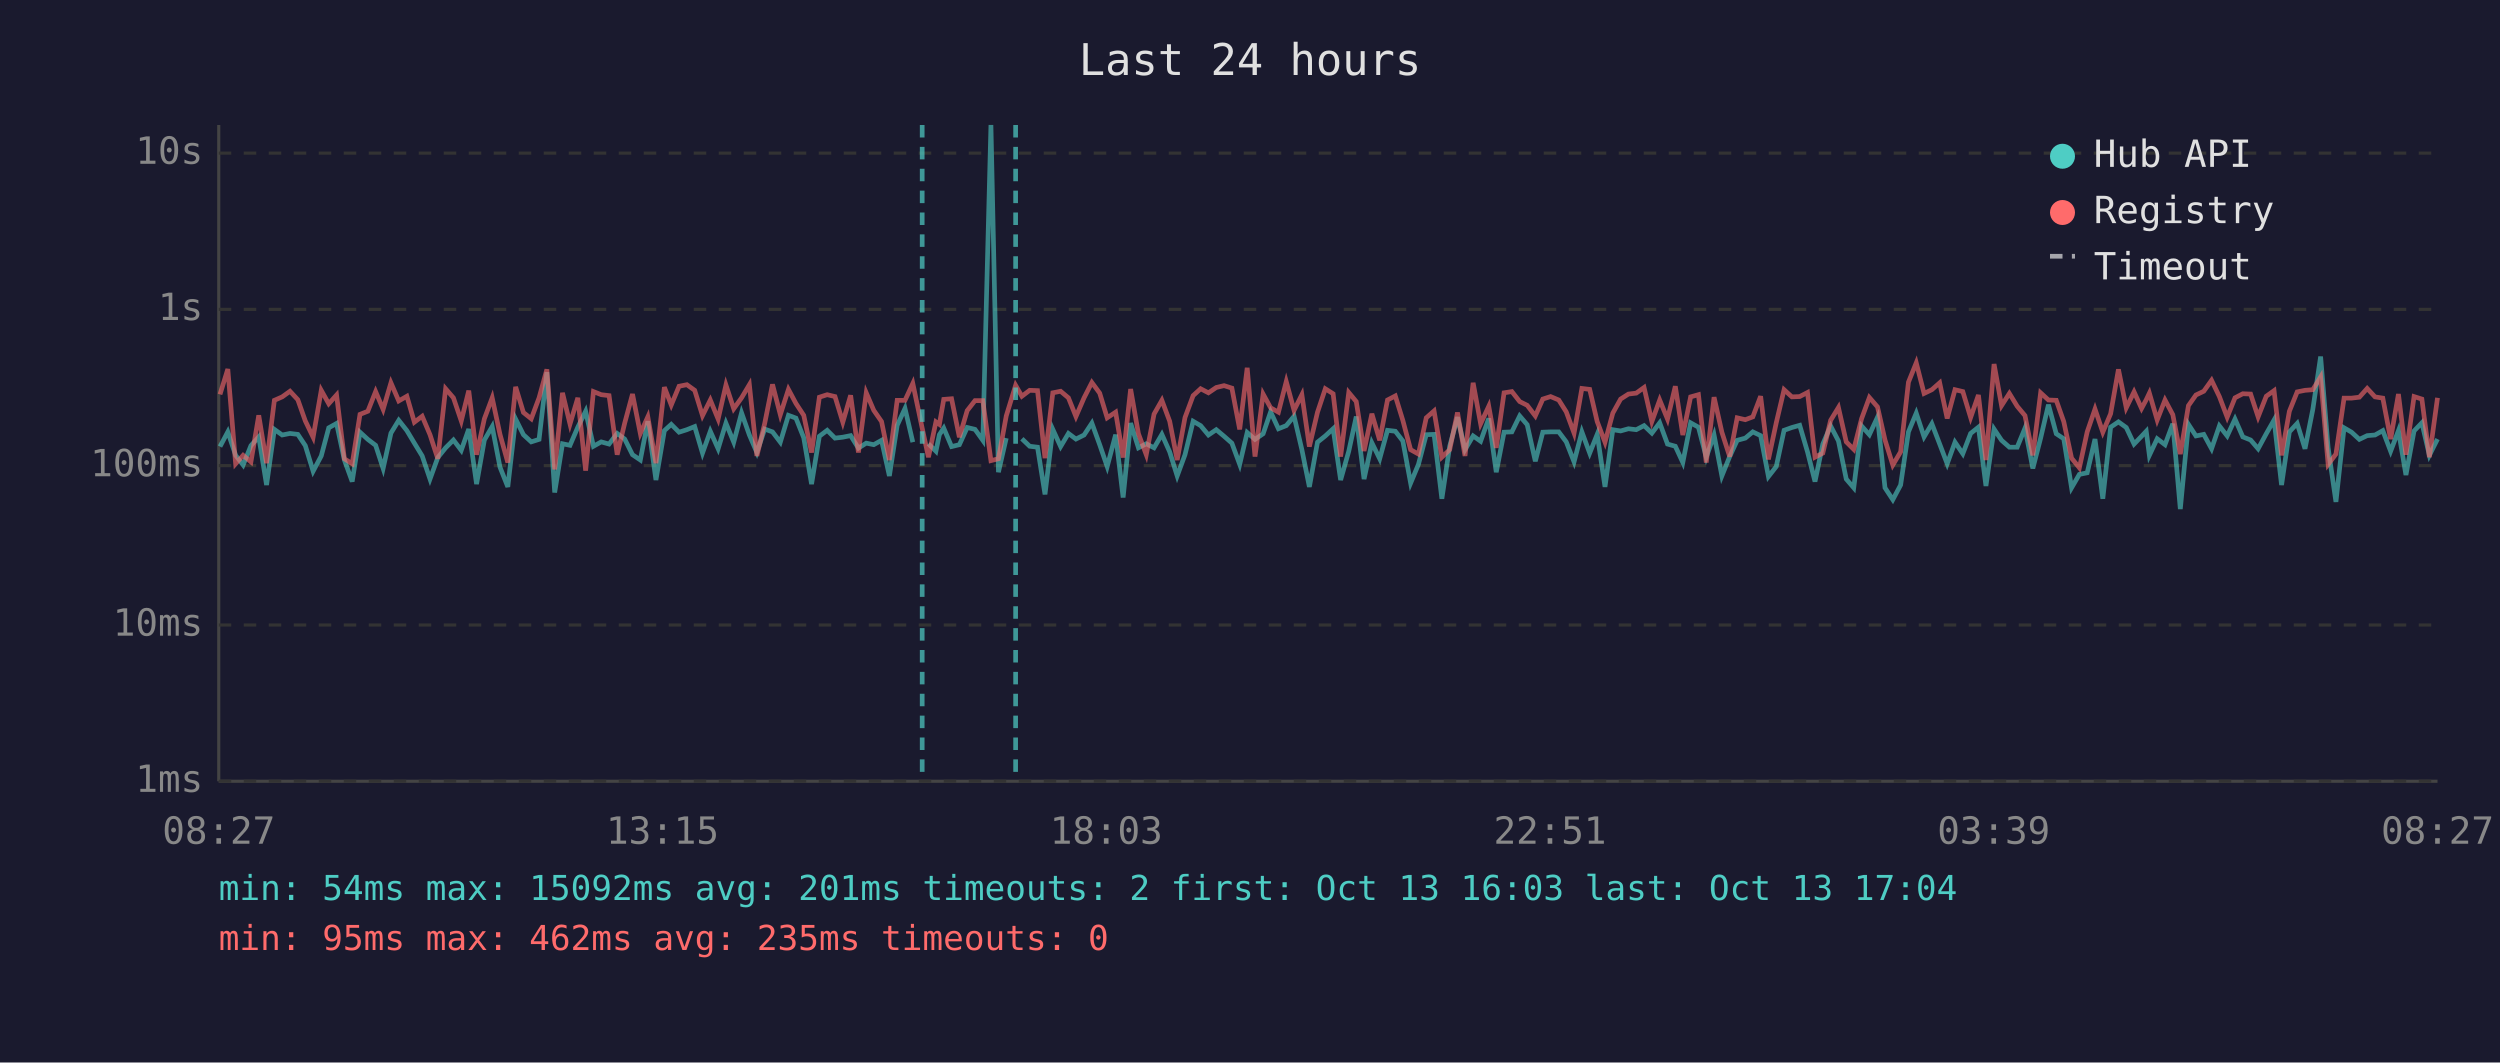
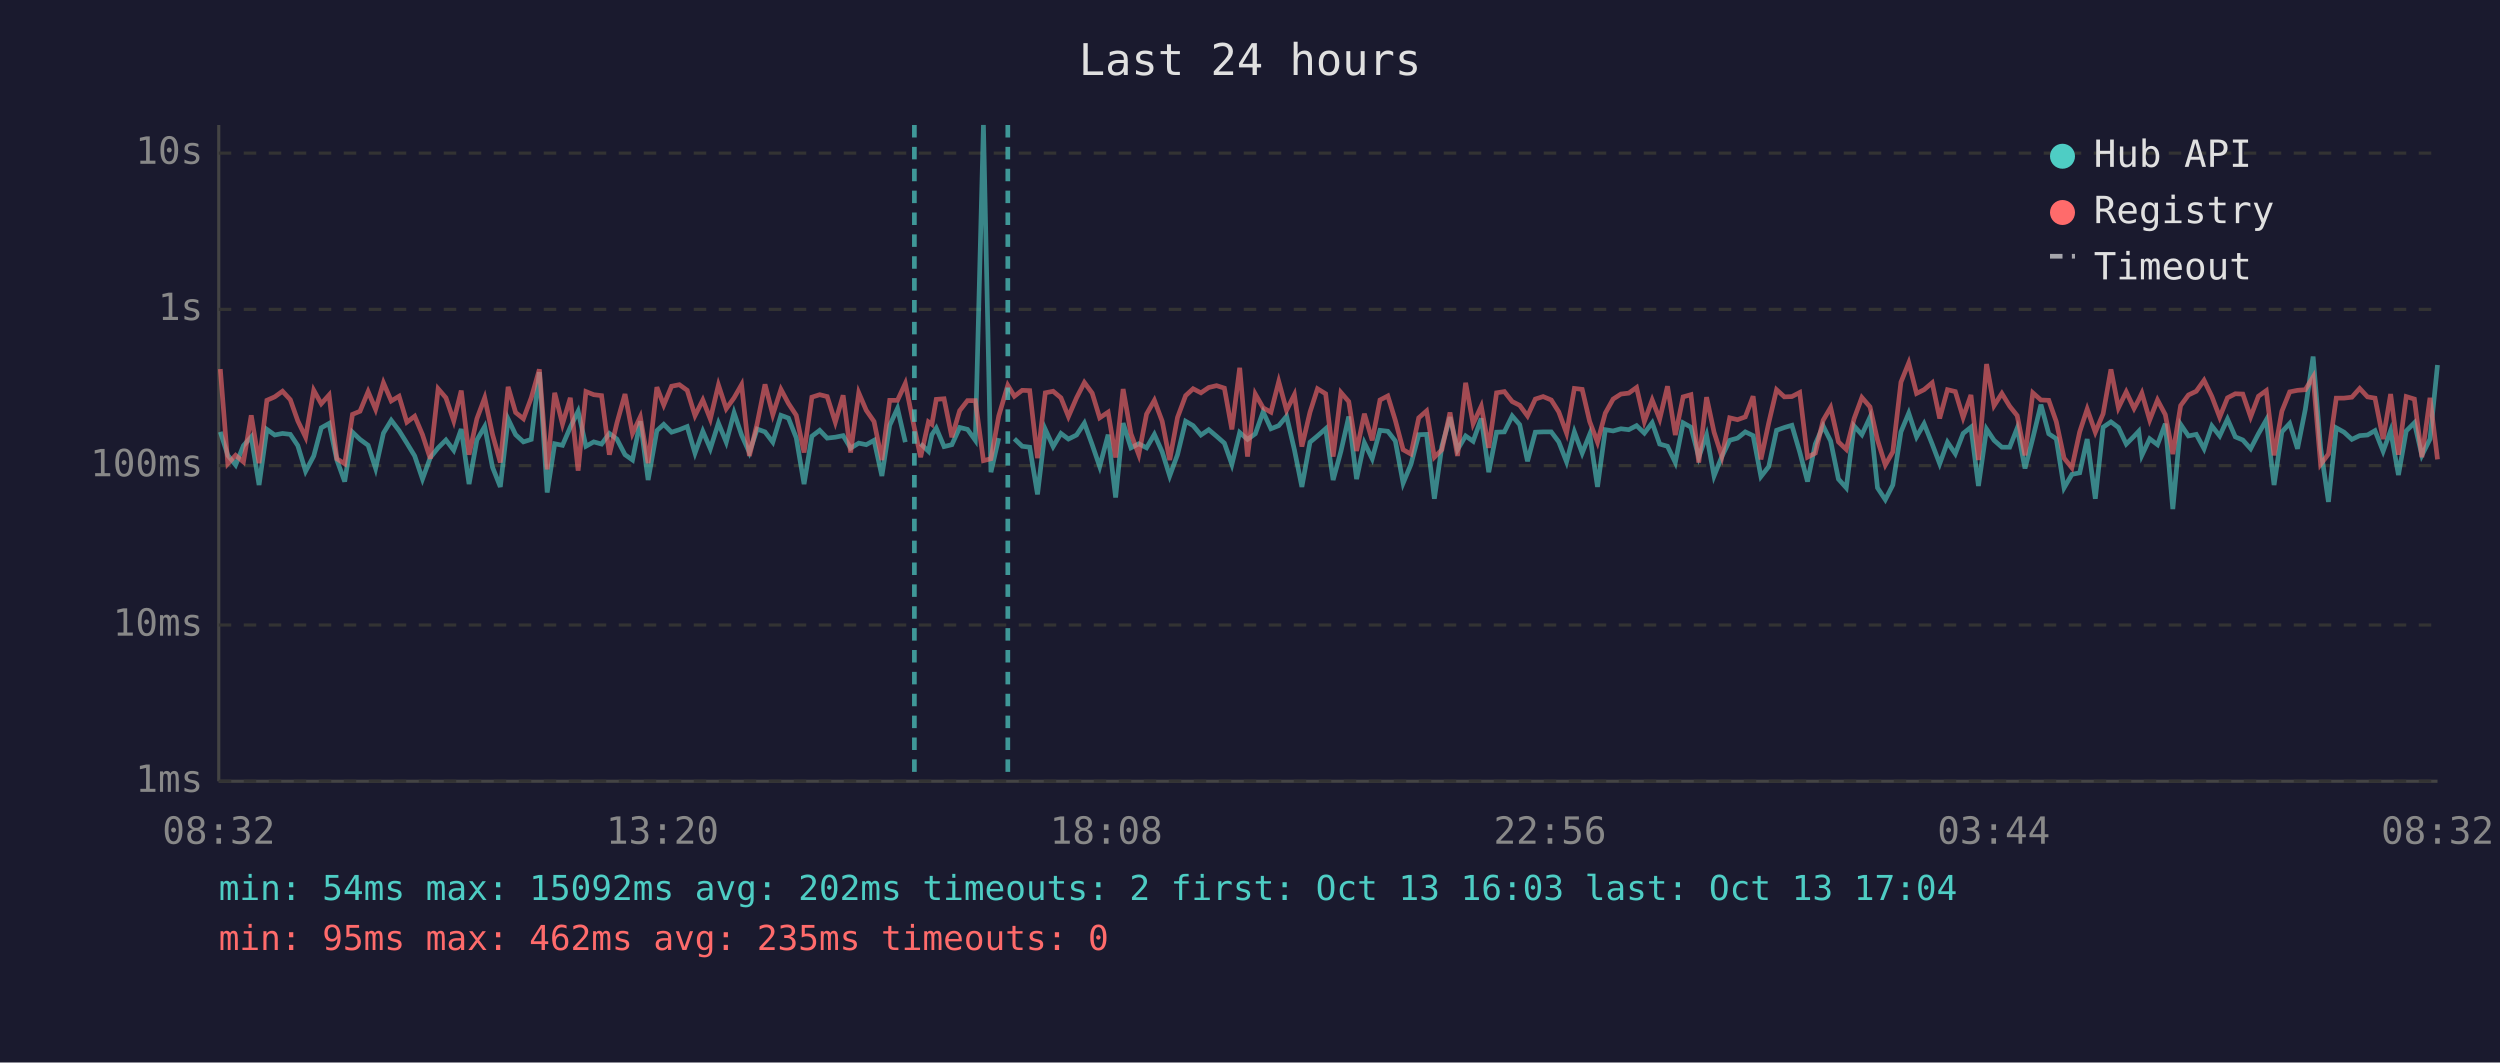
<svg xmlns="http://www.w3.org/2000/svg" viewBox="0 0 800 340" font-family="monospace" font-size="12">
  <rect width="800" height="340" fill="#1a1a2e" />
  <text x="400" y="24" fill="#e0e0e0" font-size="14" text-anchor="middle">Last 24 hours</text>
  <line x1="70" y1="40" x2="70" y2="250" stroke="#444" stroke-width="1" />
  <line x1="70" y1="250" x2="780" y2="250" stroke="#444" stroke-width="1" />
  <line x1="70" y1="250" x2="780" y2="250" stroke="#333" stroke-width="1" stroke-dasharray="4" />
  <text x="65" y="250" fill="#888" text-anchor="end" dominant-baseline="middle">1ms</text>
  <line x1="70" y1="200" x2="780" y2="200" stroke="#333" stroke-width="1" stroke-dasharray="4" />
  <text x="65" y="200" fill="#888" text-anchor="end" dominant-baseline="middle">10ms</text>
  <line x1="70" y1="149" x2="780" y2="149" stroke="#333" stroke-width="1" stroke-dasharray="4" />
  <text x="65" y="149" fill="#888" text-anchor="end" dominant-baseline="middle">100ms</text>
  <line x1="70" y1="99" x2="780" y2="99" stroke="#333" stroke-width="1" stroke-dasharray="4" />
  <text x="65" y="99" fill="#888" text-anchor="end" dominant-baseline="middle">1s</text>
  <line x1="70" y1="49" x2="780" y2="49" stroke="#333" stroke-width="1" stroke-dasharray="4" />
  <text x="65" y="49" fill="#888" text-anchor="end" dominant-baseline="middle">10s</text>
-   <text x="70" y="270" fill="#888" text-anchor="middle">08:27</text>
-   <text x="212" y="270" fill="#888" text-anchor="middle">13:15</text>
-   <text x="354" y="270" fill="#888" text-anchor="middle">18:03</text>
-   <text x="496" y="270" fill="#888" text-anchor="middle">22:51</text>
-   <text x="638" y="270" fill="#888" text-anchor="middle">03:39</text>
-   <text x="780" y="270" fill="#888" text-anchor="middle">08:27</text>
-   <polyline points="70.4,142.9 72.9,138.2 75.4,145.7 77.8,148.8 80.3,142.6 82.8,139.8 85.3,155.2 87.8,137.4 90.3,139.2 92.8,138.7 95.3,139.0 97.7,142.6 100.2,150.8 102.8,145.9 105.2,136.9 107.7,135.5 110.2,147.2 112.7,154.1 115.2,138.3 117.7,140.6 120.2,142.5 122.6,149.9 125.1,138.6 127.6,134.5 130.2,137.8 132.6,141.8 135.1,145.9 137.6,153.3 140.1,146.4 142.6,143.3 145.1,140.8 147.6,144.1 150.0,137.3 152.5,154.9 155.0,140.8 157.5,136.5 160.0,149.5 162.5,155.8 165.0,134.1 167.5,139.1 170.0,141.4 172.5,140.6 175.0,119.1 177.5,157.6 180.0,142.0 182.4,142.5 184.9,136.7 187.4,131.6 189.9,142.8 192.4,141.4 194.9,142.1 197.5,138.7 199.9,140.5 202.4,145.5 204.9,147.2 207.3,134.8 209.9,153.6 212.6,137.8 214.8,135.8 217.3,138.3 219.8,137.5 222.3,136.5 224.8,145.0 227.3,138.0 229.8,143.6 232.3,135.4 234.8,141.5 237.3,132.1 239.8,139.2 242.2,144.8 244.7,137.3 247.2,138.2 249.7,141.5 252.3,132.9 254.7,133.8 257.2,140.1 259.7,154.9 262.2,139.6 264.7,137.7 267.2,140.2 269.7,139.9 272.2,139.4 274.7,143.4 277.2,141.8 279.6,142.3 282.1,140.9 284.6,152.3 287.1,136.1 289.6,130.7 292.1,141.5" fill="none" stroke="#4ecdc4" stroke-width="1.5" opacity="0.6" />
-   <polyline points="297.1,142.0 299.5,144.4 300.6,139.1 302.0,137.0 304.5,142.9 307.0,142.3 309.5,136.8 312.0,137.4 314.5,140.9 317.1,40.0 319.5,151.1 322.0,140.2" fill="none" stroke="#4ecdc4" stroke-width="1.5" opacity="0.6" />
-   <polyline points="327.0,140.4 329.5,142.8 332.0,143.1 334.4,158.2 336.9,137.4 339.4,142.9 341.9,138.7 344.3,140.5 346.9,139.2 349.4,135.4 351.9,142.3 354.3,149.3 357.0,139.1 359.4,159.2 361.8,135.4 364.3,143.3 366.8,142.0 369.3,143.3 371.8,139.0 374.3,144.6 376.7,152.3 379.2,145.5 381.8,134.8 384.2,136.2 386.7,139.2 389.2,137.5 391.7,139.6 394.2,141.8 396.7,148.6 399.1,138.4 401.6,140.6 404.2,138.8 406.6,131.8 409.1,137.2 411.6,136.2 414.1,133.2 416.6,143.9 419.0,155.8 421.6,141.5 424.1,139.5 426.6,137.2 429.0,153.6 431.6,144.4 434.0,133.3 436.5,153.3 439.0,141.7 441.5,146.8 444.0,137.7 446.5,138.0 448.9,141.1 451.4,154.6 453.9,148.6 456.4,139.1 458.9,139.0 461.4,159.6 463.9,142.8 466.4,133.5 468.8,143.9 471.4,139.5 473.8,141.2 476.4,133.9 478.8,151.1 481.3,138.3 483.8,138.2 486.3,133.1 488.7,135.9 491.3,147.6 493.7,138.3 496.2,138.2 498.8,138.2 501.2,141.4 503.7,147.8 506.2,138.2 508.7,145.0 511.1,139.0 513.6,155.8 516.1,137.5 518.6,137.9 521.1,137.2 523.6,137.5 526.1,136.2 528.6,138.6 531.1,135.3 533.6,142.1 536.1,142.8 538.5,148.0 541.0,135.3 543.5,136.7 546.0,146.3 548.5,139.2 551.0,152.3 553.5,146.1 555.9,140.9 558.5,140.2 560.9,138.2 563.4,139.4 565.9,152.5 568.4,149.3 570.9,137.7 573.4,136.8 575.9,136.1 578.4,144.6 580.8,154.1 583.3,142.1 585.8,136.3 588.3,141.1 590.8,153.3 593.2,156.1 595.7,136.3 598.2,139.1 600.8,133.5 603.2,156.1 605.7,159.9 608.2,155.2 610.7,138.2 613.2,132.2 615.7,139.8 618.2,135.6 620.7,142.1 623.1,148.4 625.6,141.5 628.1,145.2 630.6,138.7 633.1,136.7 635.5,155.5 638.1,137.3 640.5,140.9 643.0,143.1 645.5,143.1 648.0,137.0 650.5,149.9 653.0,140.2 655.5,129.5 658.0,138.8 660.4,140.4 662.9,156.1 665.4,151.8 667.9,151.3 670.4,140.5 672.9,159.6 675.4,136.7 677.9,135.0 680.4,136.8 682.9,142.1 685.3,139.6 686.8,138.0 687.8,145.7 690.3,140.4 692.8,142.3 695.3,135.6 697.7,162.9 700.3,135.8 702.7,139.5 705.2,139.0 707.7,143.6 710.2,136.3 712.7,139.5 715.2,134.1 717.7,139.8 720.2,140.8 722.6,143.6 725.2,138.8 727.7,134.4 730.1,155.2 732.6,138.2 735.1,135.5 737.6,143.6 740.1,131.0 742.6,114.1 745.0,143.3 747.5,160.6 750.1,136.9 752.5,138.3 755.0,140.6 757.5,139.4 760.0,139.2 762.5,137.8 765.0,144.4 767.5,137.8 769.9,152.0 772.5,137.9 775.0,135.3 777.4,145.7 780.0,140.5" fill="none" stroke="#4ecdc4" stroke-width="1.5" opacity="0.6" />
-   <polyline points="70.4,126.2 72.9,118.1 75.4,148.4 77.8,145.7 80.3,147.8 82.8,132.9 85.3,148.2 87.8,128.1 90.3,127.0 92.8,125.2 95.3,127.9 97.7,134.7 100.2,139.9 102.8,124.9 105.2,129.2 107.7,126.4 110.2,146.8 112.7,148.4 115.2,132.6 117.7,131.6 120.2,125.3 122.6,131.0 125.1,122.5 127.6,128.3 130.2,126.8 132.6,135.1 135.1,133.2 137.6,139.1 140.1,146.8 142.6,124.4 145.1,127.3 147.6,134.7 150.0,125.0 152.5,145.5 155.0,134.0 157.5,127.3 160.0,139.0 162.5,148.0 165.0,123.8 167.5,132.0 170.0,134.0 172.5,127.3 175.0,118.2 177.5,150.2 180.0,125.7 182.4,135.7 184.9,127.3 187.4,150.6 189.9,125.3 192.4,126.3 194.9,126.6 197.5,145.5 199.9,135.4 202.4,126.1 204.9,138.7 207.3,133.4 209.9,148.2 212.6,123.9 214.8,129.6 217.3,123.6 219.8,123.1 222.3,124.9 224.8,133.0 227.3,128.0 229.8,134.1 232.3,123.2 234.8,130.8 237.3,127.3 239.8,123.1 242.2,145.9 244.7,135.5 247.2,123.0 249.7,132.7 252.3,124.6 254.7,129.1 257.2,132.9 259.7,144.8 262.2,127.1 264.7,126.3 267.2,126.9 269.7,135.1 272.2,126.5 274.7,144.8 277.2,125.7 279.6,131.3 282.1,134.9 284.6,147.2 287.1,128.1 289.6,128.1 292.1,122.7 295.1,137.0 297.1,146.3 299.5,135.0 300.6,135.8 302.0,127.8 304.5,127.6 307.0,139.9 309.5,131.4 312.0,128.2 314.5,128.2 317.1,147.4 319.5,146.8 322.0,133.1 325.0,123.3 327.0,126.8 329.5,124.9 332.0,125.0 334.4,146.6 336.9,125.7 339.4,125.2 341.9,127.3 344.3,133.3 346.9,127.3 349.4,122.4 351.9,125.8 354.3,133.7 357.0,131.9 359.4,146.4 361.8,124.5 364.3,138.8 366.8,145.5 369.3,132.5 371.8,128.1 374.3,134.8 376.7,147.2 379.2,133.6 381.8,126.6 384.2,124.4 386.7,125.7 389.2,124.0 391.7,123.4 394.2,124.2 396.7,137.4 399.1,117.7 401.6,146.1 404.2,126.1 406.6,130.5 409.1,131.9 411.6,122.1 414.1,131.3 416.6,126.3 419.0,142.9 421.6,131.9 424.1,124.4 426.6,126.0 429.0,146.1 431.6,125.6 434.0,128.5 436.5,144.3 439.0,132.4 441.5,140.9 444.0,128.0 446.5,126.7 448.9,134.5 451.4,143.9 453.9,145.3 456.4,133.7 458.9,131.5 461.4,146.3 463.9,143.9 466.4,132.0 468.8,145.9 471.4,122.5 473.8,135.6 476.4,130.0 478.8,143.3 481.3,125.7 483.8,125.3 486.3,128.5 488.7,129.7 491.3,133.1 493.7,127.7 496.2,126.9 498.8,128.0 501.2,131.8 503.7,138.6 506.2,124.3 508.7,124.6 511.1,134.9 513.6,141.5 516.1,132.2 518.6,127.7 521.1,126.1 523.6,125.8 526.1,124.0 528.6,134.9 531.1,128.0 533.6,134.1 536.1,123.6 538.5,139.2 541.0,127.0 543.5,126.3 546.0,148.0 548.5,127.1 551.0,138.3 553.5,146.1 555.9,133.7 558.5,134.3 560.9,133.4 563.4,126.8 565.9,147.0 568.4,135.3 570.9,124.7 573.4,127.0 575.9,126.9 578.4,125.6 580.8,146.3 583.3,145.0 585.8,134.5 588.3,130.4 590.8,141.4 593.2,143.8 595.7,134.0 598.2,127.2 600.8,130.2 603.2,140.8 605.7,148.8 608.2,144.6 610.7,122.3 613.2,116.1 615.7,125.9 618.2,124.7 620.7,122.5 623.1,133.9 625.6,124.7 628.1,125.3 630.6,133.6 633.1,126.4 635.5,147.2 638.1,116.5 640.5,129.8 643.0,125.9 645.5,130.0 648.0,133.0 650.5,145.7 653.0,125.7 655.5,128.0 658.0,128.1 660.4,134.9 662.9,146.6 665.4,149.7 667.9,138.2 670.4,130.9 672.9,138.3 675.4,132.4 677.9,118.2 680.4,130.5 682.9,125.4 685.3,130.7 686.8,127.9 687.8,125.8 690.3,134.4 692.8,128.0 695.3,132.7 697.7,145.3 700.3,129.8 702.7,126.4 705.2,125.2 707.7,121.7 710.2,126.9 712.7,133.5 715.2,127.3 717.7,126.0 720.2,126.1 722.6,133.4 725.2,126.8 727.7,125.0 730.1,145.7 732.6,131.6 735.1,125.4 737.6,124.9 740.1,124.7 742.6,120.6 745.0,148.6 747.5,145.3 750.1,127.4 752.5,127.4 755.0,127.1 757.5,124.3 760.0,127.0 762.5,127.4 765.0,140.5 767.5,126.1 769.9,145.5 772.5,126.9 775.0,127.7 777.4,146.3 780.0,127.3" fill="none" stroke="#ff6b6b" stroke-width="1.5" opacity="0.6" />
-   <line x1="295.1" y1="40" x2="295.1" y2="250" stroke="#4ecdc4" stroke-width="1.5" stroke-dasharray="4,3" opacity="0.7" />
-   <line x1="325.0" y1="40" x2="325.0" y2="250" stroke="#4ecdc4" stroke-width="1.5" stroke-dasharray="4,3" opacity="0.7" />
+   <text x="70" y="270" fill="#888" text-anchor="middle">08:32</text>
+   <text x="212" y="270" fill="#888" text-anchor="middle">13:20</text>
+   <text x="354" y="270" fill="#888" text-anchor="middle">18:08</text>
+   <text x="496" y="270" fill="#888" text-anchor="middle">22:56</text>
+   <text x="638" y="270" fill="#888" text-anchor="middle">03:44</text>
+   <text x="780" y="270" fill="#888" text-anchor="middle">08:32</text>
+   <polyline points="70.5,138.2 72.9,145.7 75.4,148.8 77.9,142.6 80.4,139.8 82.9,155.2 85.4,137.4 87.9,139.2 90.4,138.7 92.9,139.0 95.3,142.6 97.8,150.8 100.4,145.9 102.8,136.9 105.3,135.5 107.8,147.2 110.3,154.1 112.8,138.3 115.2,140.6 117.8,142.5 120.2,149.9 122.7,138.6 125.2,134.5 127.7,137.8 130.2,141.8 132.7,145.9 135.2,153.3 137.7,146.4 140.2,143.3 142.7,140.8 145.2,144.1 147.6,137.3 150.1,154.9 152.6,140.8 155.1,136.5 157.6,149.5 160.1,155.8 162.6,134.1 165.0,139.1 167.5,141.4 170.0,140.6 172.6,119.1 175.1,157.6 177.5,142.0 180.0,142.5 182.5,136.7 185.0,131.6 187.5,142.8 190.0,141.4 192.5,142.1 195.0,138.7 197.4,140.5 200.0,145.5 202.4,147.2 204.9,134.8 207.4,153.6 210.2,137.8 212.4,135.8 214.9,138.3 217.4,137.5 219.9,136.5 222.4,145.0 224.9,138.0 227.3,143.6 229.9,135.4 232.4,141.5 234.9,132.1 237.3,139.2 239.8,144.8 242.3,137.3 244.8,138.2 247.3,141.5 249.9,132.9 252.3,133.8 254.8,140.1 257.3,154.9 259.8,139.6 262.3,137.7 264.7,140.2 267.3,139.9 269.8,139.4 272.2,143.4 274.8,141.8 277.2,142.3 279.7,140.9 282.2,152.3 284.7,136.1 287.2,130.7 289.7,141.5" fill="none" stroke="#4ecdc4" stroke-width="1.5" opacity="0.6" />
+   <polyline points="294.6,142.0 297.1,144.4 298.2,139.1 299.6,137.0 302.1,142.9 304.6,142.3 307.1,136.8 309.6,137.4 312.1,140.9 314.7,40.0 317.1,151.1 319.6,140.2" fill="none" stroke="#4ecdc4" stroke-width="1.5" opacity="0.6" />
+   <polyline points="324.6,140.4 327.1,142.8 329.5,143.1 332.0,158.2 334.5,137.4 337.0,142.9 339.5,138.7 341.9,140.5 344.5,139.2 347.0,135.4 349.5,142.3 351.9,149.3 354.6,139.1 357.0,159.2 359.4,135.4 361.9,143.3 364.4,142.0 366.9,143.3 369.4,139.0 371.9,144.6 374.3,152.3 376.8,145.5 379.4,134.8 381.8,136.2 384.3,139.2 386.8,137.5 389.3,139.6 391.8,141.8 394.2,148.6 396.7,138.4 399.2,140.6 401.7,138.8 404.2,131.8 406.7,137.2 409.2,136.2 411.7,133.2 414.2,143.9 416.6,155.8 419.2,141.5 421.6,139.5 424.2,137.2 426.6,153.6 429.1,144.4 431.6,133.3 434.1,153.3 436.6,141.7 439.1,146.8 441.6,137.7 444.1,138.0 446.5,141.1 449.0,154.6 451.5,148.6 454.0,139.1 456.5,139.0 459.0,159.6 461.4,142.8 464.0,133.5 466.4,143.9 469.0,139.5 471.4,141.2 474.0,133.9 476.4,151.1 478.9,138.3 481.4,138.2 483.9,133.1 486.3,135.9 488.8,147.6 491.3,138.3 493.8,138.2 496.4,138.2 498.8,141.4 501.3,147.8 503.8,138.2 506.3,145.0 508.7,139.0 511.2,155.8 513.7,137.5 516.2,137.9 518.7,137.2 521.2,137.5 523.7,136.2 526.2,138.6 528.7,135.3 531.1,142.1 533.6,142.8 536.1,148.0 538.6,135.3 541.1,136.7 543.6,146.3 546.1,139.2 548.5,152.3 551.0,146.1 553.5,140.9 556.0,140.2 558.5,138.2 561.0,139.4 563.5,152.5 566.0,149.3 568.5,137.7 571.0,136.8 573.4,136.1 575.9,144.6 578.4,154.1 580.9,142.1 583.4,136.3 585.8,141.1 588.3,153.3 590.8,156.1 593.3,136.3 595.8,139.1 598.4,133.5 600.8,156.1 603.3,159.9 605.7,155.2 608.3,138.2 610.8,132.2 613.3,139.8 615.7,135.6 618.3,142.1 620.7,148.4 623.2,141.5 625.7,145.2 628.2,138.7 630.7,136.7 633.1,155.5 635.7,137.3 638.1,140.9 640.6,143.1 643.1,143.1 645.5,137.0 648.0,149.9 650.5,140.2 653.1,129.5 655.6,138.8 658.0,140.4 660.5,156.1 663.0,151.8 665.5,151.3 667.9,140.5 670.5,159.6 673.0,136.7 675.5,135.0 677.9,136.8 680.4,142.1 682.9,139.6 684.4,138.0 685.4,145.7 687.9,140.4 690.4,142.3 692.9,135.6 695.3,162.9 697.8,135.8 700.3,139.5 702.8,139.0 705.3,143.6 707.8,136.3 710.3,139.5 712.8,134.1 715.3,139.8 717.7,140.8 720.2,143.6 722.7,138.8 725.2,134.4 727.7,155.2 730.2,138.2 732.7,135.5 735.2,143.6 737.7,131.0 740.2,114.1 742.6,143.3 745.1,160.6 747.6,136.9 750.1,138.3 752.6,140.6 755.1,139.4 757.6,139.2 760.0,137.8 762.6,144.4 765.0,137.8 767.5,152.0 770.0,137.9 772.6,135.3 775.0,145.7 777.6,140.5 780.0,116.8" fill="none" stroke="#4ecdc4" stroke-width="1.5" opacity="0.6" />
+   <polyline points="70.5,118.1 72.9,148.4 75.4,145.7 77.9,147.8 80.4,132.9 82.9,148.2 85.4,128.1 87.9,127.0 90.4,125.2 92.9,127.9 95.3,134.7 97.8,139.9 100.4,124.9 102.8,129.2 105.3,126.4 107.8,146.8 110.3,148.4 112.8,132.6 115.2,131.6 117.8,125.3 120.2,131.0 122.7,122.5 125.2,128.3 127.7,126.8 130.2,135.1 132.7,133.2 135.2,139.1 137.7,146.8 140.2,124.4 142.7,127.3 145.2,134.7 147.6,125.0 150.1,145.5 152.6,134.0 155.1,127.3 157.6,139.0 160.1,148.0 162.6,123.8 165.0,132.0 167.5,134.0 170.0,127.3 172.6,118.2 175.1,150.2 177.5,125.7 180.0,135.7 182.5,127.3 185.0,150.6 187.5,125.3 190.0,126.3 192.5,126.6 195.0,145.5 197.4,135.4 200.0,126.1 202.4,138.7 204.9,133.4 207.4,148.2 210.2,123.9 212.4,129.6 214.9,123.6 217.4,123.1 219.9,124.9 222.4,133.0 224.9,128.0 227.3,134.1 229.9,123.2 232.4,130.8 234.9,127.3 237.3,123.1 239.8,145.9 242.3,135.5 244.8,123.0 247.3,132.7 249.9,124.6 252.3,129.1 254.8,132.9 257.3,144.8 259.8,127.1 262.3,126.3 264.7,126.9 267.3,135.1 269.8,126.5 272.2,144.8 274.8,125.7 277.2,131.3 279.7,134.9 282.2,147.2 284.7,128.1 287.2,128.1 289.7,122.7 292.6,137.0 294.6,146.3 297.1,135.0 298.2,135.8 299.6,127.8 302.1,127.6 304.6,139.9 307.1,131.4 309.6,128.2 312.1,128.2 314.7,147.4 317.1,146.8 319.6,133.1 322.5,123.3 324.6,126.8 327.1,124.9 329.5,125.0 332.0,146.6 334.5,125.7 337.0,125.2 339.5,127.3 341.9,133.3 344.5,127.3 347.0,122.4 349.5,125.8 351.9,133.7 354.6,131.9 357.0,146.4 359.4,124.5 361.9,138.8 364.4,145.5 366.9,132.5 369.4,128.1 371.9,134.8 374.3,147.2 376.8,133.6 379.4,126.6 381.8,124.4 384.3,125.7 386.8,124.0 389.3,123.4 391.8,124.2 394.2,137.4 396.7,117.7 399.2,146.1 401.7,126.1 404.2,130.5 406.7,131.9 409.2,122.1 411.7,131.3 414.2,126.3 416.6,142.9 419.2,131.9 421.6,124.4 424.2,126.0 426.6,146.1 429.1,125.6 431.6,128.5 434.1,144.3 436.6,132.4 439.1,140.9 441.6,128.0 444.1,126.7 446.5,134.5 449.0,143.9 451.5,145.3 454.0,133.7 456.5,131.5 459.0,146.3 461.4,143.9 464.0,132.0 466.4,145.9 469.0,122.5 471.4,135.6 474.0,130.0 476.4,143.3 478.9,125.7 481.4,125.3 483.9,128.5 486.3,129.7 488.8,133.1 491.3,127.7 493.8,126.9 496.4,128.0 498.8,131.8 501.3,138.6 503.8,124.3 506.3,124.6 508.7,134.9 511.2,141.5 513.7,132.2 516.2,127.7 518.7,126.1 521.2,125.8 523.7,124.0 526.2,134.9 528.7,128.0 531.1,134.1 533.6,123.6 536.1,139.2 538.6,127.0 541.1,126.3 543.6,148.0 546.1,127.1 548.5,138.3 551.0,146.1 553.5,133.7 556.0,134.3 558.5,133.4 561.0,126.8 563.5,147.0 566.0,135.3 568.5,124.7 571.0,127.0 573.4,126.9 575.9,125.6 578.4,146.3 580.9,145.0 583.4,134.5 585.8,130.4 588.3,141.4 590.8,143.8 593.3,134.0 595.8,127.2 598.4,130.2 600.8,140.8 603.3,148.8 605.7,144.6 608.3,122.3 610.8,116.1 613.3,125.9 615.7,124.7 618.3,122.5 620.7,133.9 623.2,124.7 625.7,125.3 628.2,133.6 630.7,126.4 633.1,147.2 635.7,116.5 638.1,129.8 640.6,125.9 643.1,130.0 645.5,133.0 648.0,145.7 650.5,125.7 653.1,128.0 655.6,128.1 658.0,134.9 660.5,146.6 663.0,149.7 665.5,138.2 667.9,130.9 670.5,138.3 673.0,132.4 675.5,118.2 677.9,130.5 680.4,125.4 682.9,130.7 684.4,127.9 685.4,125.8 687.9,134.4 690.4,128.0 692.9,132.7 695.3,145.3 697.8,129.8 700.3,126.4 702.8,125.2 705.3,121.7 707.8,126.9 710.3,133.5 712.8,127.3 715.3,126.0 717.7,126.1 720.2,133.4 722.7,126.8 725.2,125.0 727.7,145.7 730.2,131.6 732.7,125.4 735.2,124.9 737.7,124.7 740.2,120.6 742.6,148.6 745.1,145.3 747.6,127.4 750.1,127.4 752.6,127.1 755.1,124.3 757.6,127.0 760.0,127.4 762.6,140.5 765.0,126.1 767.5,145.5 770.0,126.9 772.6,127.7 775.0,146.3 777.6,127.3 780.0,147.0" fill="none" stroke="#ff6b6b" stroke-width="1.5" opacity="0.6" />
+   <line x1="292.6" y1="40" x2="292.6" y2="250" stroke="#4ecdc4" stroke-width="1.5" stroke-dasharray="4,3" opacity="0.7" />
+   <line x1="322.5" y1="40" x2="322.5" y2="250" stroke="#4ecdc4" stroke-width="1.5" stroke-dasharray="4,3" opacity="0.7" />
  <circle cx="660" cy="50" r="4" fill="#4ecdc4" />
  <text x="670" y="50" fill="#e0e0e0" dominant-baseline="middle">Hub API</text>
  <circle cx="660" cy="68" r="4" fill="#ff6b6b" />
  <text x="670" y="68" fill="#e0e0e0" dominant-baseline="middle">Registry</text>
  <line x1="656" y1="82" x2="664" y2="82" stroke="#e0e0e0" stroke-width="1.5" stroke-dasharray="4,3" opacity="0.7" />
  <text x="670" y="86" fill="#e0e0e0" dominant-baseline="middle">Timeout</text>
-   <text x="70" y="288" fill="#4ecdc4" font-size="11">min: 54ms  max: 15092ms  avg: 201ms  timeouts: 2  first: Oct 13 16:03  last: Oct 13 17:04</text>
+   <text x="70" y="288" fill="#4ecdc4" font-size="11">min: 54ms  max: 15092ms  avg: 202ms  timeouts: 2  first: Oct 13 16:03  last: Oct 13 17:04</text>
  <text x="70" y="304" fill="#ff6b6b" font-size="11">min: 95ms  max: 462ms  avg: 235ms  timeouts: 0</text>
</svg>
